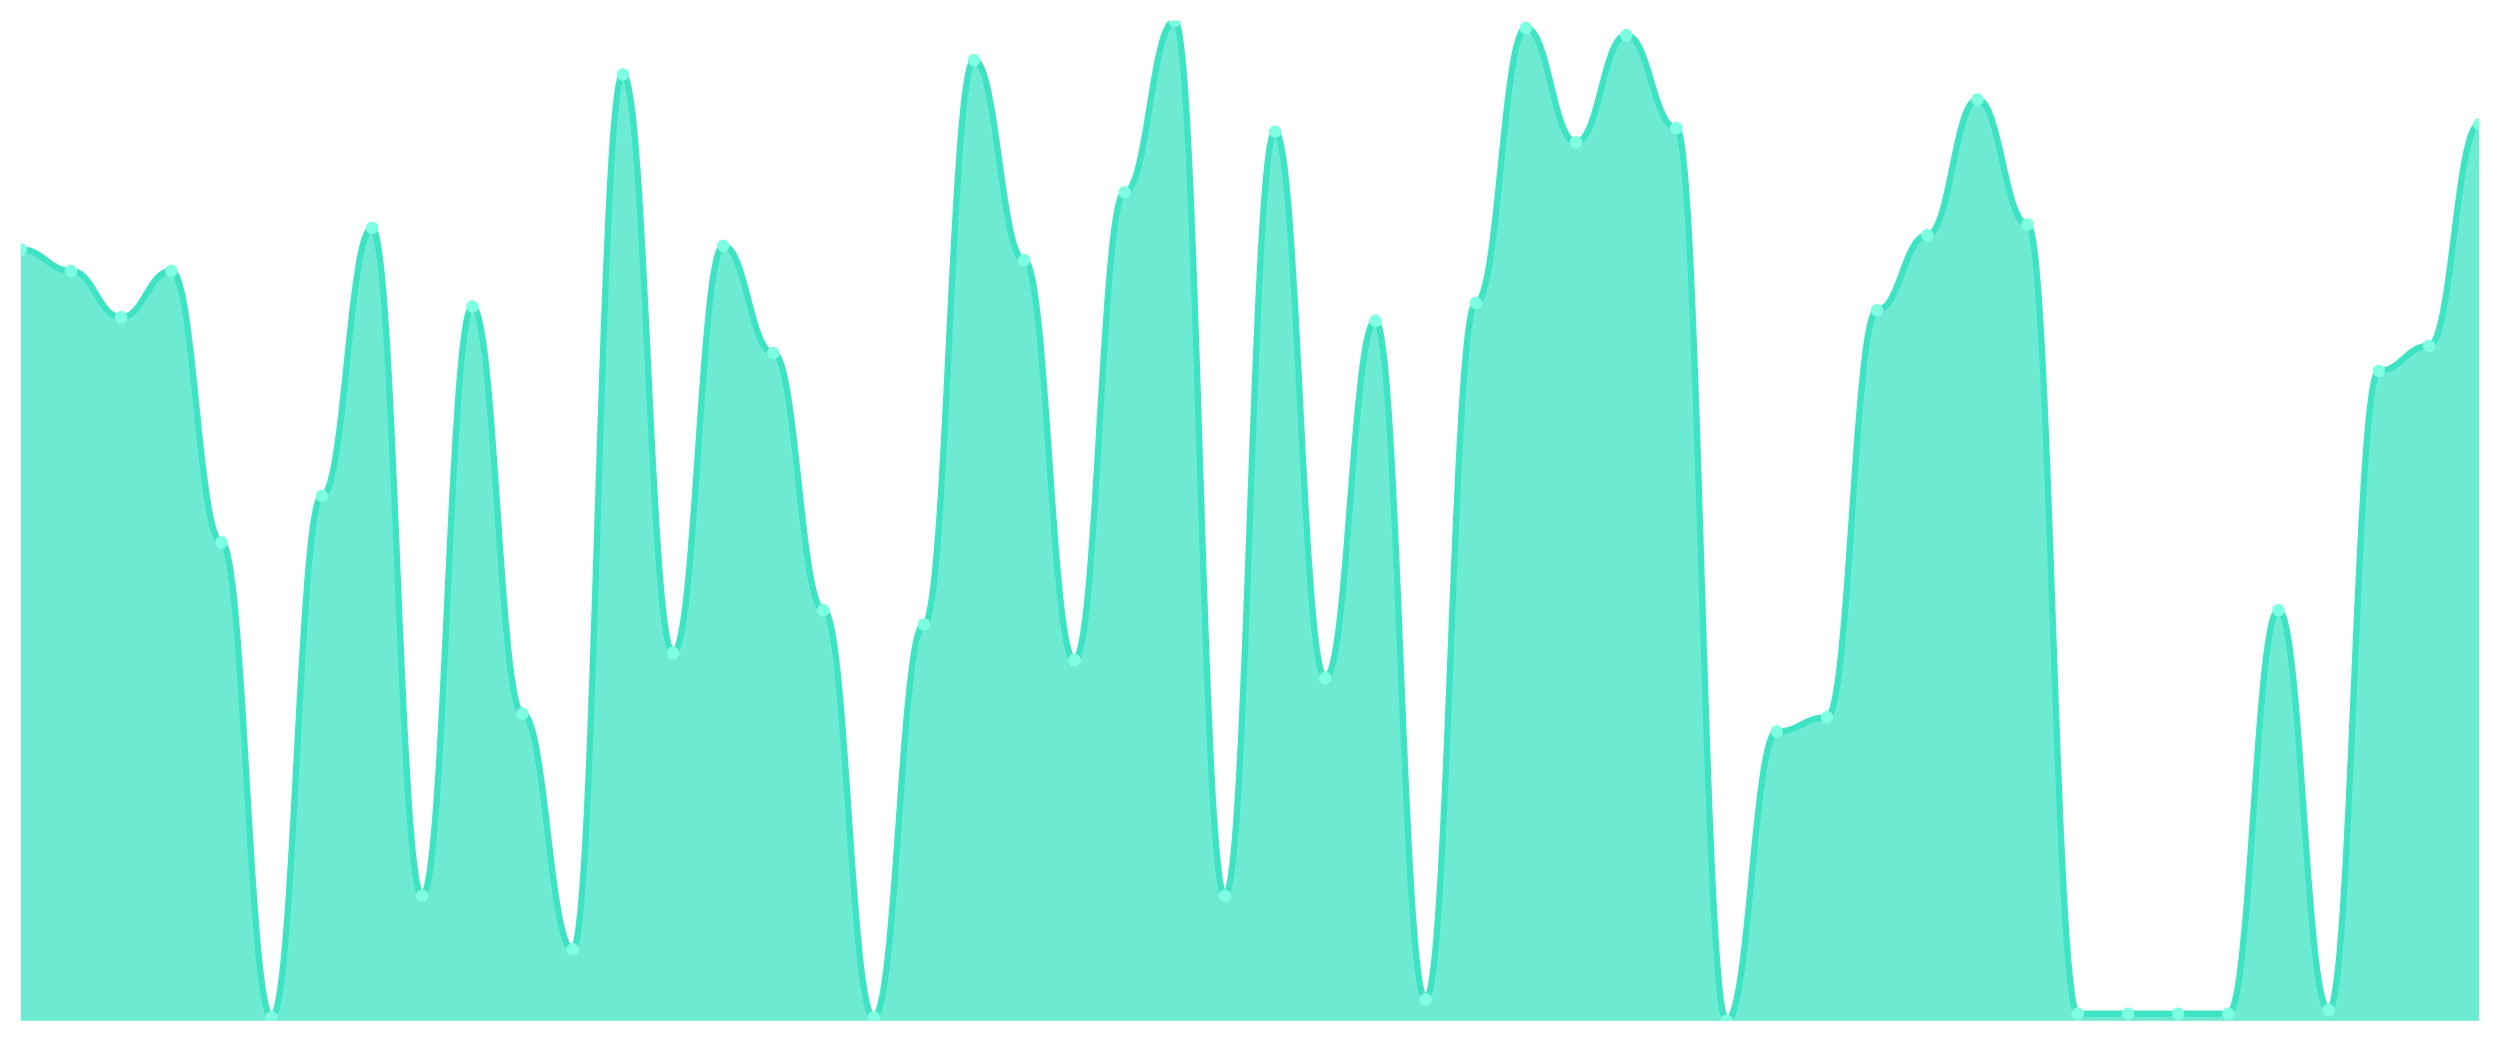
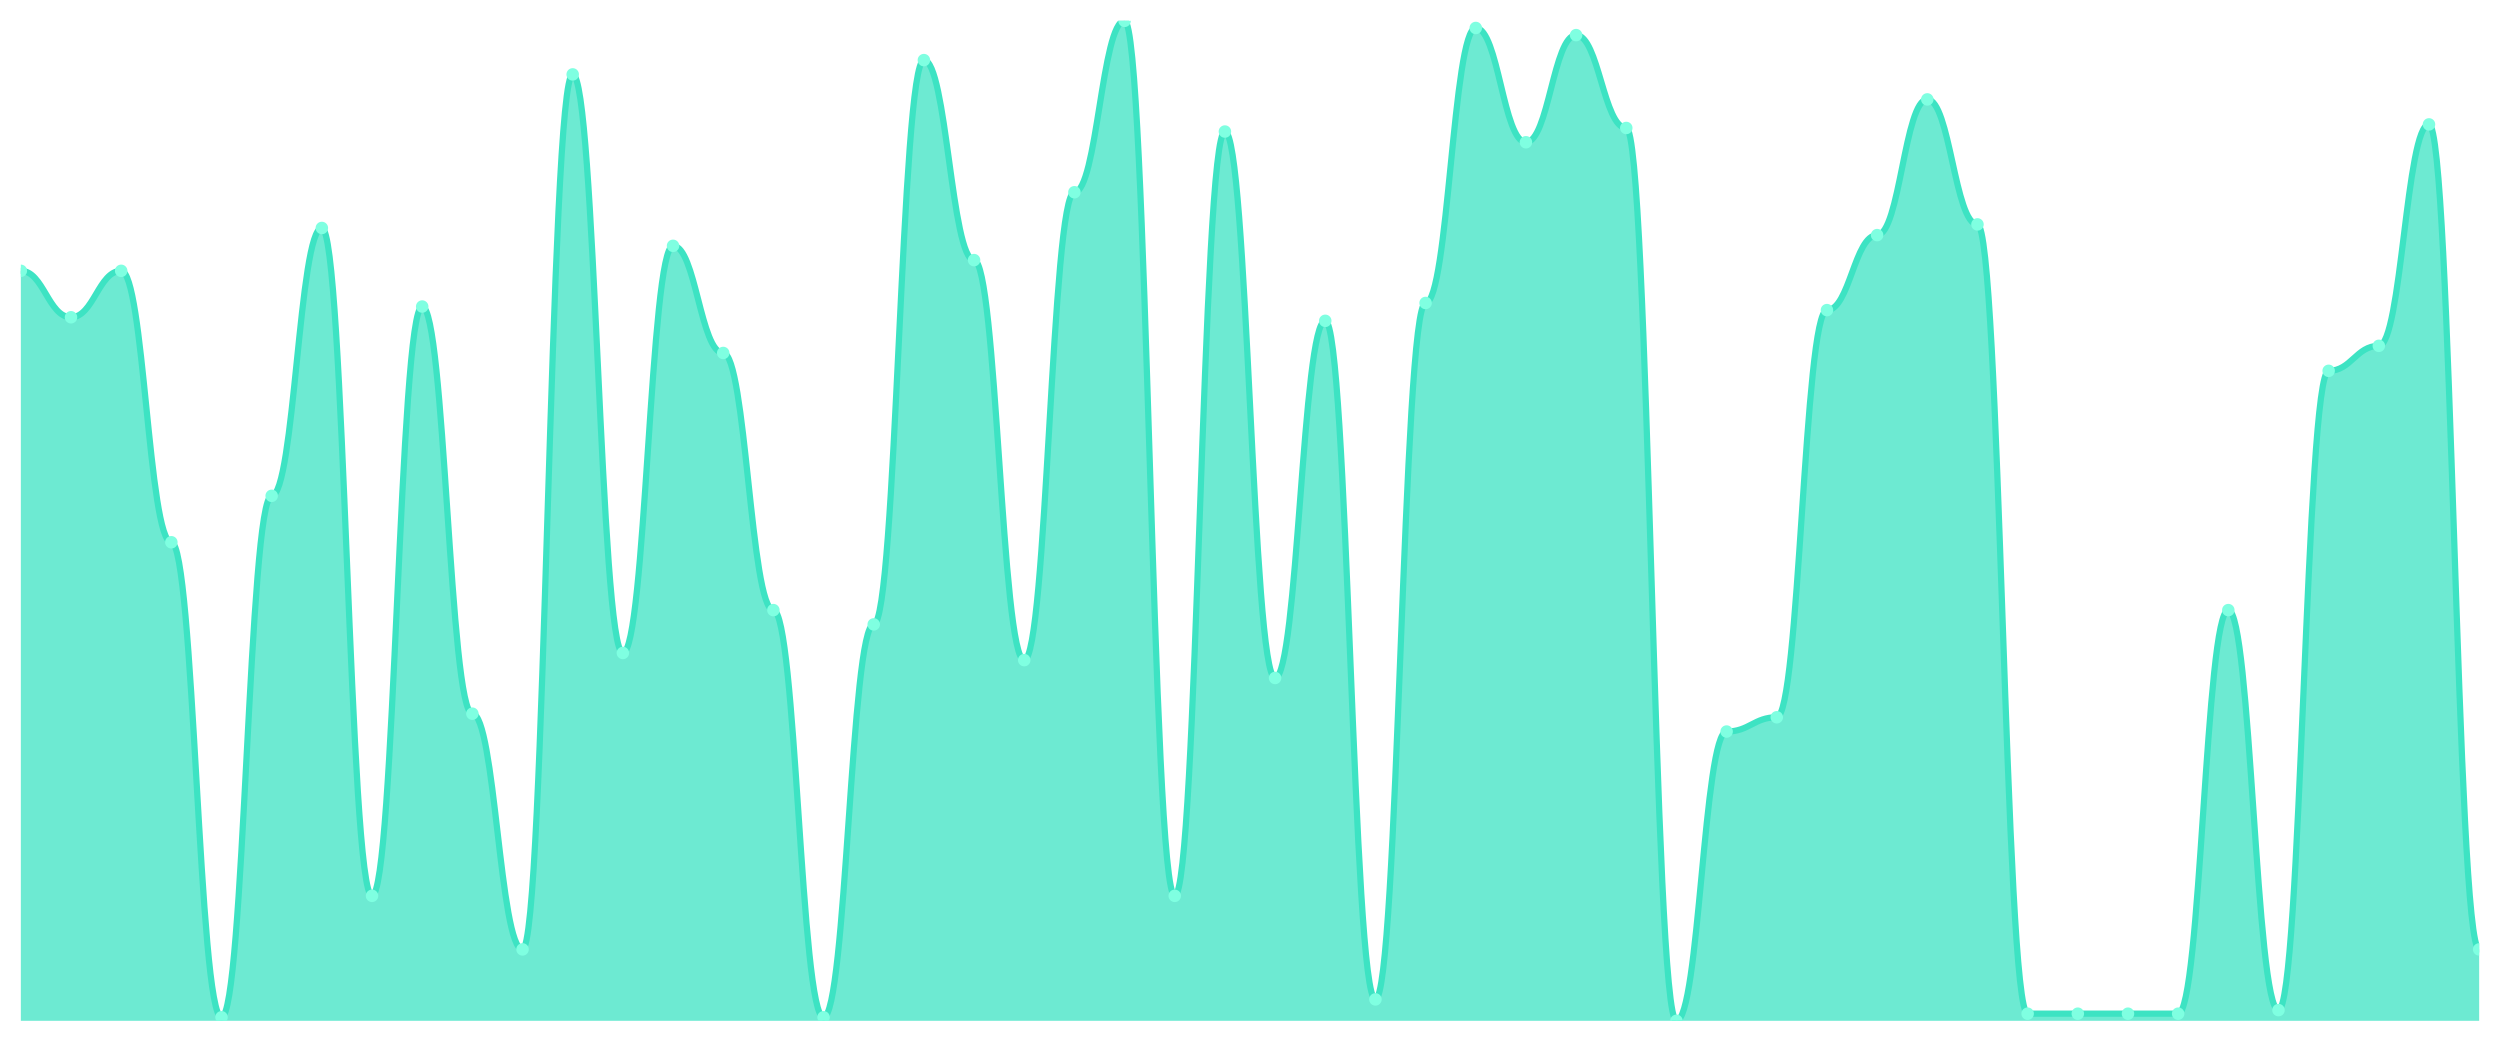
<svg xmlns="http://www.w3.org/2000/svg" viewBox="0 0 1200 500" width="1200" height="500">
  <defs>
    <clipPath id="c">
      <rect x="10" y="10" width="1180" height="480" />
    </clipPath>
  </defs>
  <rect width="1200" height="500" fill="none" />
  <g clip-path="url(#c)">
-     <path d="M 10,490 L 10,119.714 C 20.837,119.714 23.245,130 34.082,130 C 44.918,130 47.327,152.286 58.163,152.286 C 69,152.286 71.408,130 82.245,130 C 93.082,130 95.49,260.286 106.327,260.286 C 117.163,260.286 119.571,488.286 130.408,488.286 C 141.245,488.286 143.653,238 154.49,238 C 165.327,238 167.735,109.429 178.571,109.429 C 189.408,109.429 191.816,430 202.653,430 C 213.49,430 215.898,147.143 226.735,147.143 C 237.571,147.143 239.98,342.571 250.816,342.571 C 261.653,342.571 264.061,455.714 274.898,455.714 C 285.735,455.714 288.143,35.714 298.98,35.714 C 309.816,35.714 312.224,313.429 323.061,313.429 C 333.898,313.429 336.306,118 347.143,118 C 357.98,118 360.388,169.429 371.224,169.429 C 382.061,169.429 384.469,292.857 395.306,292.857 C 406.143,292.857 408.551,488.286 419.388,488.286 C 430.224,488.286 432.633,299.714 443.469,299.714 C 454.306,299.714 456.714,28.857 467.551,28.857 C 478.388,28.857 480.796,124.857 491.633,124.857 C 502.469,124.857 504.878,316.857 515.714,316.857 C 526.551,316.857 528.959,92.286 539.796,92.286 C 550.633,92.286 553.041,10 563.878,10 C 574.714,10 577.122,430 587.959,430 C 598.796,430 601.204,63.143 612.041,63.143 C 622.878,63.143 625.286,325.429 636.122,325.429 C 646.959,325.429 649.367,154 660.204,154 C 671.041,154 673.449,479.714 684.286,479.714 C 695.122,479.714 697.531,145.429 708.367,145.429 C 719.204,145.429 721.612,13.429 732.449,13.429 C 743.286,13.429 745.694,68.286 756.531,68.286 C 767.367,68.286 769.776,16.857 780.612,16.857 C 791.449,16.857 793.857,61.429 804.694,61.429 C 815.531,61.429 817.939,490 828.776,490 C 839.612,490 842.02,351.143 852.857,351.143 C 863.694,351.143 866.102,344.286 876.939,344.286 C 887.776,344.286 890.184,148.857 901.02,148.857 C 911.857,148.857 914.265,112.857 925.102,112.857 C 935.939,112.857 938.347,47.714 949.184,47.714 C 960.02,47.714 962.429,107.714 973.265,107.714 C 984.102,107.714 986.51,486.571 997.347,486.571 C 1008.184,486.571 1010.592,486.571 1021.429,486.571 C 1032.265,486.571 1034.673,486.571 1045.51,486.571 C 1056.347,486.571 1058.755,486.571 1069.592,486.571 C 1080.429,486.571 1082.837,292.857 1093.673,292.857 C 1104.51,292.857 1106.918,484.857 1117.755,484.857 C 1128.592,484.857 1131,178 1141.837,178 C 1152.673,178 1155.082,166 1165.918,166 C 1176.755,166 1179.163,59.714 1190,59.714 L 1190,490 Z" fill="rgba(61,227,195,0.75)" />
-     <path d="M 10,119.714 C 20.837,119.714 23.245,130 34.082,130 C 44.918,130 47.327,152.286 58.163,152.286 C 69,152.286 71.408,130 82.245,130 C 93.082,130 95.49,260.286 106.327,260.286 C 117.163,260.286 119.571,488.286 130.408,488.286 C 141.245,488.286 143.653,238 154.49,238 C 165.327,238 167.735,109.429 178.571,109.429 C 189.408,109.429 191.816,430 202.653,430 C 213.49,430 215.898,147.143 226.735,147.143 C 237.571,147.143 239.98,342.571 250.816,342.571 C 261.653,342.571 264.061,455.714 274.898,455.714 C 285.735,455.714 288.143,35.714 298.98,35.714 C 309.816,35.714 312.224,313.429 323.061,313.429 C 333.898,313.429 336.306,118 347.143,118 C 357.98,118 360.388,169.429 371.224,169.429 C 382.061,169.429 384.469,292.857 395.306,292.857 C 406.143,292.857 408.551,488.286 419.388,488.286 C 430.224,488.286 432.633,299.714 443.469,299.714 C 454.306,299.714 456.714,28.857 467.551,28.857 C 478.388,28.857 480.796,124.857 491.633,124.857 C 502.469,124.857 504.878,316.857 515.714,316.857 C 526.551,316.857 528.959,92.286 539.796,92.286 C 550.633,92.286 553.041,10 563.878,10 C 574.714,10 577.122,430 587.959,430 C 598.796,430 601.204,63.143 612.041,63.143 C 622.878,63.143 625.286,325.429 636.122,325.429 C 646.959,325.429 649.367,154 660.204,154 C 671.041,154 673.449,479.714 684.286,479.714 C 695.122,479.714 697.531,145.429 708.367,145.429 C 719.204,145.429 721.612,13.429 732.449,13.429 C 743.286,13.429 745.694,68.286 756.531,68.286 C 767.367,68.286 769.776,16.857 780.612,16.857 C 791.449,16.857 793.857,61.429 804.694,61.429 C 815.531,61.429 817.939,490 828.776,490 C 839.612,490 842.02,351.143 852.857,351.143 C 863.694,351.143 866.102,344.286 876.939,344.286 C 887.776,344.286 890.184,148.857 901.02,148.857 C 911.857,148.857 914.265,112.857 925.102,112.857 C 935.939,112.857 938.347,47.714 949.184,47.714 C 960.02,47.714 962.429,107.714 973.265,107.714 C 984.102,107.714 986.51,486.571 997.347,486.571 C 1008.184,486.571 1010.592,486.571 1021.429,486.571 C 1032.265,486.571 1034.673,486.571 1045.51,486.571 C 1056.347,486.571 1058.755,486.571 1069.592,486.571 C 1080.429,486.571 1082.837,292.857 1093.673,292.857 C 1104.51,292.857 1106.918,484.857 1117.755,484.857 C 1128.592,484.857 1131,178 1141.837,178 C 1152.673,178 1155.082,166 1165.918,166 C 1176.755,166 1179.163,59.714 1190,59.714" fill="none" stroke="#3de3c3" stroke-width="3" stroke-linecap="round" stroke-linejoin="round" />
-     <circle cx="10" cy="119.714" r="3" fill="#7fffe1" />
-     <circle cx="34.082" cy="130" r="3" fill="#7fffe1" />
-     <circle cx="58.163" cy="152.286" r="3" fill="#7fffe1" />
-     <circle cx="82.245" cy="130" r="3" fill="#7fffe1" />
-     <circle cx="106.327" cy="260.286" r="3" fill="#7fffe1" />
-     <circle cx="130.408" cy="488.286" r="3" fill="#7fffe1" />
-     <circle cx="154.49" cy="238" r="3" fill="#7fffe1" />
-     <circle cx="178.571" cy="109.429" r="3" fill="#7fffe1" />
-     <circle cx="202.653" cy="430" r="3" fill="#7fffe1" />
-     <circle cx="226.735" cy="147.143" r="3" fill="#7fffe1" />
-     <circle cx="250.816" cy="342.571" r="3" fill="#7fffe1" />
-     <circle cx="274.898" cy="455.714" r="3" fill="#7fffe1" />
-     <circle cx="298.98" cy="35.714" r="3" fill="#7fffe1" />
-     <circle cx="323.061" cy="313.429" r="3" fill="#7fffe1" />
-     <circle cx="347.143" cy="118" r="3" fill="#7fffe1" />
-     <circle cx="371.224" cy="169.429" r="3" fill="#7fffe1" />
-     <circle cx="395.306" cy="292.857" r="3" fill="#7fffe1" />
-     <circle cx="419.388" cy="488.286" r="3" fill="#7fffe1" />
-     <circle cx="443.469" cy="299.714" r="3" fill="#7fffe1" />
-     <circle cx="467.551" cy="28.857" r="3" fill="#7fffe1" />
-     <circle cx="491.633" cy="124.857" r="3" fill="#7fffe1" />
-     <circle cx="515.714" cy="316.857" r="3" fill="#7fffe1" />
-     <circle cx="539.796" cy="92.286" r="3" fill="#7fffe1" />
-     <circle cx="563.878" cy="10" r="3" fill="#7fffe1" />
-     <circle cx="587.959" cy="430" r="3" fill="#7fffe1" />
-     <circle cx="612.041" cy="63.143" r="3" fill="#7fffe1" />
-     <circle cx="636.122" cy="325.429" r="3" fill="#7fffe1" />
-     <circle cx="660.204" cy="154" r="3" fill="#7fffe1" />
-     <circle cx="684.286" cy="479.714" r="3" fill="#7fffe1" />
-     <circle cx="708.367" cy="145.429" r="3" fill="#7fffe1" />
-     <circle cx="732.449" cy="13.429" r="3" fill="#7fffe1" />
-     <circle cx="756.531" cy="68.286" r="3" fill="#7fffe1" />
-     <circle cx="780.612" cy="16.857" r="3" fill="#7fffe1" />
-     <circle cx="804.694" cy="61.429" r="3" fill="#7fffe1" />
-     <circle cx="828.776" cy="490" r="3" fill="#7fffe1" />
-     <circle cx="852.857" cy="351.143" r="3" fill="#7fffe1" />
-     <circle cx="876.939" cy="344.286" r="3" fill="#7fffe1" />
-     <circle cx="901.02" cy="148.857" r="3" fill="#7fffe1" />
-     <circle cx="925.102" cy="112.857" r="3" fill="#7fffe1" />
-     <circle cx="949.184" cy="47.714" r="3" fill="#7fffe1" />
-     <circle cx="973.265" cy="107.714" r="3" fill="#7fffe1" />
+     <path d="M 10,490 L 10,130 C 20.837,130 23.245,152.286 34.082,152.286 C 44.918,152.286 47.327,130 58.163,130 C 69,130 71.408,260.286 82.245,260.286 C 93.082,260.286 95.49,488.286 106.327,488.286 C 117.163,488.286 119.571,238 130.408,238 C 141.245,238 143.653,109.429 154.49,109.429 C 165.327,109.429 167.735,430 178.571,430 C 189.408,430 191.816,147.143 202.653,147.143 C 213.49,147.143 215.898,342.571 226.735,342.571 C 237.571,342.571 239.98,455.714 250.816,455.714 C 261.653,455.714 264.061,35.714 274.898,35.714 C 285.735,35.714 288.143,313.429 298.98,313.429 C 309.816,313.429 312.224,118 323.061,118 C 333.898,118 336.306,169.429 347.143,169.429 C 357.98,169.429 360.388,292.857 371.224,292.857 C 382.061,292.857 384.469,488.286 395.306,488.286 C 406.143,488.286 408.551,299.714 419.388,299.714 C 430.224,299.714 432.633,28.857 443.469,28.857 C 454.306,28.857 456.714,124.857 467.551,124.857 C 478.388,124.857 480.796,316.857 491.633,316.857 C 502.469,316.857 504.878,92.286 515.714,92.286 C 526.551,92.286 528.959,10 539.796,10 C 550.633,10 553.041,430 563.878,430 C 574.714,430 577.122,63.143 587.959,63.143 C 598.796,63.143 601.204,325.429 612.041,325.429 C 622.878,325.429 625.286,154 636.122,154 C 646.959,154 649.367,479.714 660.204,479.714 C 671.041,479.714 673.449,145.429 684.286,145.429 C 695.122,145.429 697.531,13.429 708.367,13.429 C 719.204,13.429 721.612,68.286 732.449,68.286 C 743.286,68.286 745.694,16.857 756.531,16.857 C 767.367,16.857 769.776,61.429 780.612,61.429 C 791.449,61.429 793.857,490 804.694,490 C 815.531,490 817.939,351.143 828.776,351.143 C 839.612,351.143 842.02,344.286 852.857,344.286 C 863.694,344.286 866.102,148.857 876.939,148.857 C 887.776,148.857 890.184,112.857 901.02,112.857 C 911.857,112.857 914.265,47.714 925.102,47.714 C 935.939,47.714 938.347,107.714 949.184,107.714 C 960.02,107.714 962.429,486.571 973.265,486.571 C 984.102,486.571 986.51,486.571 997.347,486.571 C 1008.184,486.571 1010.592,486.571 1021.429,486.571 C 1032.265,486.571 1034.673,486.571 1045.51,486.571 C 1056.347,486.571 1058.755,292.857 1069.592,292.857 C 1080.429,292.857 1082.837,484.857 1093.673,484.857 C 1104.51,484.857 1106.918,178 1117.755,178 C 1128.592,178 1131,166 1141.837,166 C 1152.673,166 1155.082,59.714 1165.918,59.714 C 1176.755,59.714 1179.163,455.714 1190,455.714 L 1190,490 Z" fill="rgba(61,227,195,0.75)" />
+     <path d="M 10,130 C 20.837,130 23.245,152.286 34.082,152.286 C 44.918,152.286 47.327,130 58.163,130 C 69,130 71.408,260.286 82.245,260.286 C 93.082,260.286 95.49,488.286 106.327,488.286 C 117.163,488.286 119.571,238 130.408,238 C 141.245,238 143.653,109.429 154.49,109.429 C 165.327,109.429 167.735,430 178.571,430 C 189.408,430 191.816,147.143 202.653,147.143 C 213.49,147.143 215.898,342.571 226.735,342.571 C 237.571,342.571 239.98,455.714 250.816,455.714 C 261.653,455.714 264.061,35.714 274.898,35.714 C 285.735,35.714 288.143,313.429 298.98,313.429 C 309.816,313.429 312.224,118 323.061,118 C 333.898,118 336.306,169.429 347.143,169.429 C 357.98,169.429 360.388,292.857 371.224,292.857 C 382.061,292.857 384.469,488.286 395.306,488.286 C 406.143,488.286 408.551,299.714 419.388,299.714 C 430.224,299.714 432.633,28.857 443.469,28.857 C 454.306,28.857 456.714,124.857 467.551,124.857 C 478.388,124.857 480.796,316.857 491.633,316.857 C 502.469,316.857 504.878,92.286 515.714,92.286 C 526.551,92.286 528.959,10 539.796,10 C 550.633,10 553.041,430 563.878,430 C 574.714,430 577.122,63.143 587.959,63.143 C 598.796,63.143 601.204,325.429 612.041,325.429 C 622.878,325.429 625.286,154 636.122,154 C 646.959,154 649.367,479.714 660.204,479.714 C 671.041,479.714 673.449,145.429 684.286,145.429 C 695.122,145.429 697.531,13.429 708.367,13.429 C 719.204,13.429 721.612,68.286 732.449,68.286 C 743.286,68.286 745.694,16.857 756.531,16.857 C 767.367,16.857 769.776,61.429 780.612,61.429 C 791.449,61.429 793.857,490 804.694,490 C 815.531,490 817.939,351.143 828.776,351.143 C 839.612,351.143 842.02,344.286 852.857,344.286 C 863.694,344.286 866.102,148.857 876.939,148.857 C 887.776,148.857 890.184,112.857 901.02,112.857 C 911.857,112.857 914.265,47.714 925.102,47.714 C 935.939,47.714 938.347,107.714 949.184,107.714 C 960.02,107.714 962.429,486.571 973.265,486.571 C 984.102,486.571 986.51,486.571 997.347,486.571 C 1008.184,486.571 1010.592,486.571 1021.429,486.571 C 1032.265,486.571 1034.673,486.571 1045.51,486.571 C 1056.347,486.571 1058.755,292.857 1069.592,292.857 C 1080.429,292.857 1082.837,484.857 1093.673,484.857 C 1104.51,484.857 1106.918,178 1117.755,178 C 1128.592,178 1131,166 1141.837,166 C 1152.673,166 1155.082,59.714 1165.918,59.714 C 1176.755,59.714 1179.163,455.714 1190,455.714" fill="none" stroke="#3de3c3" stroke-width="3" stroke-linecap="round" stroke-linejoin="round" />
+     <circle cx="10" cy="130" r="3" fill="#7fffe1" />
+     <circle cx="34.082" cy="152.286" r="3" fill="#7fffe1" />
+     <circle cx="58.163" cy="130" r="3" fill="#7fffe1" />
+     <circle cx="82.245" cy="260.286" r="3" fill="#7fffe1" />
+     <circle cx="106.327" cy="488.286" r="3" fill="#7fffe1" />
+     <circle cx="130.408" cy="238" r="3" fill="#7fffe1" />
+     <circle cx="154.49" cy="109.429" r="3" fill="#7fffe1" />
+     <circle cx="178.571" cy="430" r="3" fill="#7fffe1" />
+     <circle cx="202.653" cy="147.143" r="3" fill="#7fffe1" />
+     <circle cx="226.735" cy="342.571" r="3" fill="#7fffe1" />
+     <circle cx="250.816" cy="455.714" r="3" fill="#7fffe1" />
+     <circle cx="274.898" cy="35.714" r="3" fill="#7fffe1" />
+     <circle cx="298.98" cy="313.429" r="3" fill="#7fffe1" />
+     <circle cx="323.061" cy="118" r="3" fill="#7fffe1" />
+     <circle cx="347.143" cy="169.429" r="3" fill="#7fffe1" />
+     <circle cx="371.224" cy="292.857" r="3" fill="#7fffe1" />
+     <circle cx="395.306" cy="488.286" r="3" fill="#7fffe1" />
+     <circle cx="419.388" cy="299.714" r="3" fill="#7fffe1" />
+     <circle cx="443.469" cy="28.857" r="3" fill="#7fffe1" />
+     <circle cx="467.551" cy="124.857" r="3" fill="#7fffe1" />
+     <circle cx="491.633" cy="316.857" r="3" fill="#7fffe1" />
+     <circle cx="515.714" cy="92.286" r="3" fill="#7fffe1" />
+     <circle cx="539.796" cy="10" r="3" fill="#7fffe1" />
+     <circle cx="563.878" cy="430" r="3" fill="#7fffe1" />
+     <circle cx="587.959" cy="63.143" r="3" fill="#7fffe1" />
+     <circle cx="612.041" cy="325.429" r="3" fill="#7fffe1" />
+     <circle cx="636.122" cy="154" r="3" fill="#7fffe1" />
+     <circle cx="660.204" cy="479.714" r="3" fill="#7fffe1" />
+     <circle cx="684.286" cy="145.429" r="3" fill="#7fffe1" />
+     <circle cx="708.367" cy="13.429" r="3" fill="#7fffe1" />
+     <circle cx="732.449" cy="68.286" r="3" fill="#7fffe1" />
+     <circle cx="756.531" cy="16.857" r="3" fill="#7fffe1" />
+     <circle cx="780.612" cy="61.429" r="3" fill="#7fffe1" />
+     <circle cx="804.694" cy="490" r="3" fill="#7fffe1" />
+     <circle cx="828.776" cy="351.143" r="3" fill="#7fffe1" />
+     <circle cx="852.857" cy="344.286" r="3" fill="#7fffe1" />
+     <circle cx="876.939" cy="148.857" r="3" fill="#7fffe1" />
+     <circle cx="901.02" cy="112.857" r="3" fill="#7fffe1" />
+     <circle cx="925.102" cy="47.714" r="3" fill="#7fffe1" />
+     <circle cx="949.184" cy="107.714" r="3" fill="#7fffe1" />
+     <circle cx="973.265" cy="486.571" r="3" fill="#7fffe1" />
    <circle cx="997.347" cy="486.571" r="3" fill="#7fffe1" />
    <circle cx="1021.429" cy="486.571" r="3" fill="#7fffe1" />
    <circle cx="1045.51" cy="486.571" r="3" fill="#7fffe1" />
-     <circle cx="1069.592" cy="486.571" r="3" fill="#7fffe1" />
-     <circle cx="1093.673" cy="292.857" r="3" fill="#7fffe1" />
-     <circle cx="1117.755" cy="484.857" r="3" fill="#7fffe1" />
-     <circle cx="1141.837" cy="178" r="3" fill="#7fffe1" />
-     <circle cx="1165.918" cy="166" r="3" fill="#7fffe1" />
-     <circle cx="1190" cy="59.714" r="3" fill="#7fffe1" />
+     <circle cx="1069.592" cy="292.857" r="3" fill="#7fffe1" />
+     <circle cx="1093.673" cy="484.857" r="3" fill="#7fffe1" />
+     <circle cx="1117.755" cy="178" r="3" fill="#7fffe1" />
+     <circle cx="1141.837" cy="166" r="3" fill="#7fffe1" />
+     <circle cx="1165.918" cy="59.714" r="3" fill="#7fffe1" />
+     <circle cx="1190" cy="455.714" r="3" fill="#7fffe1" />
  </g>
</svg>
